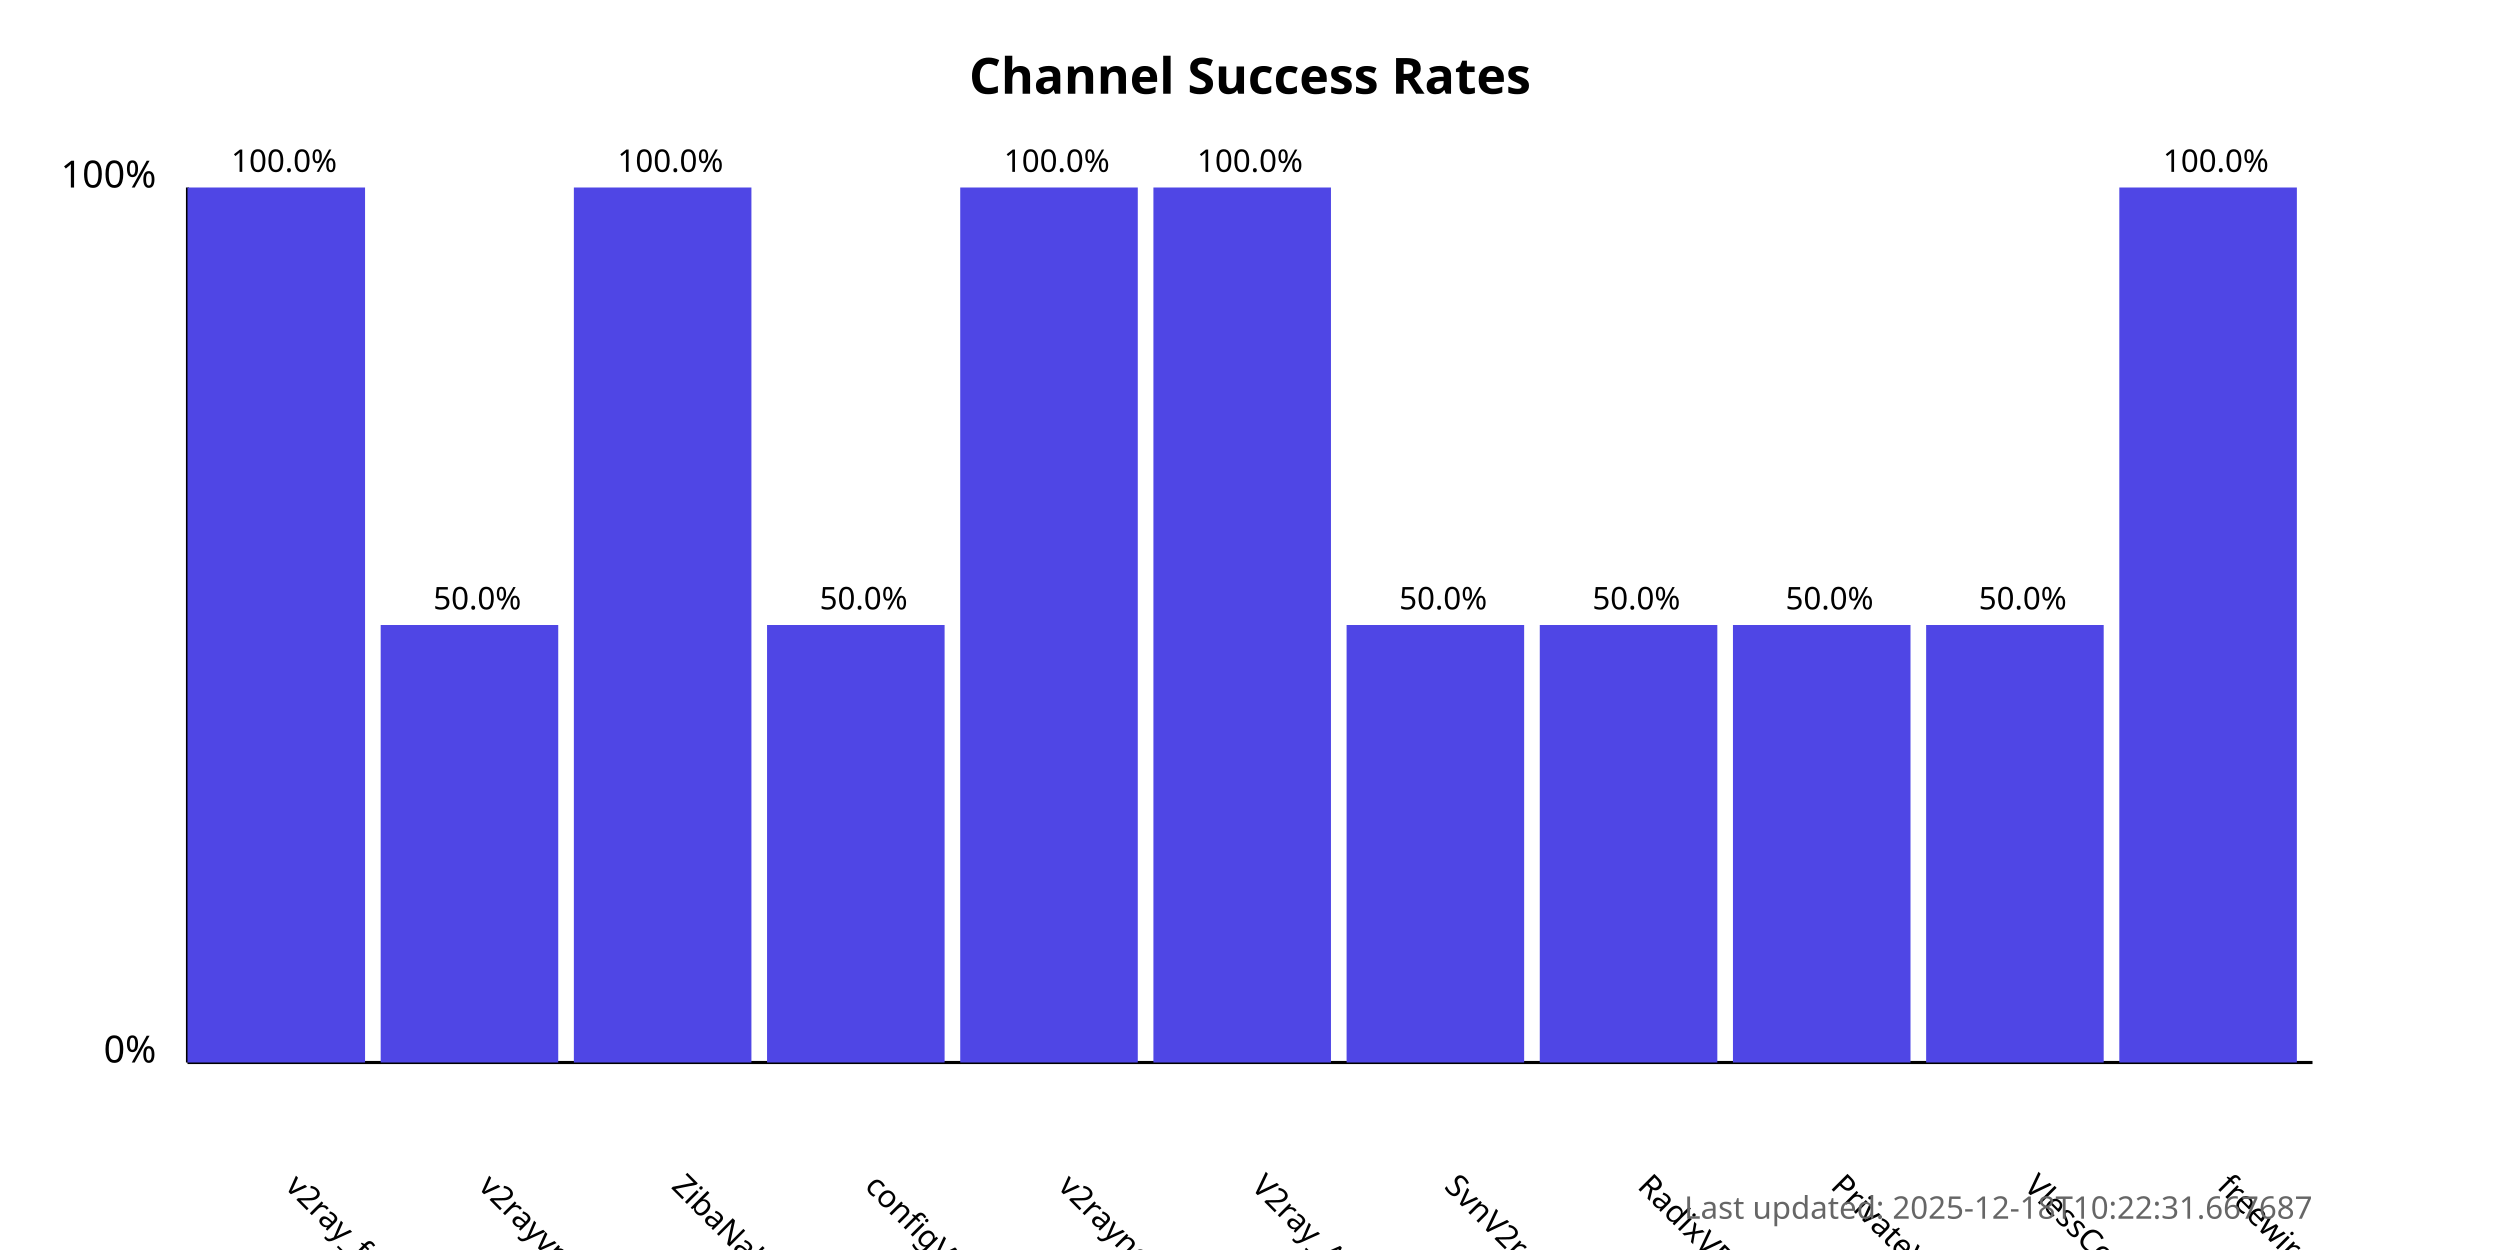
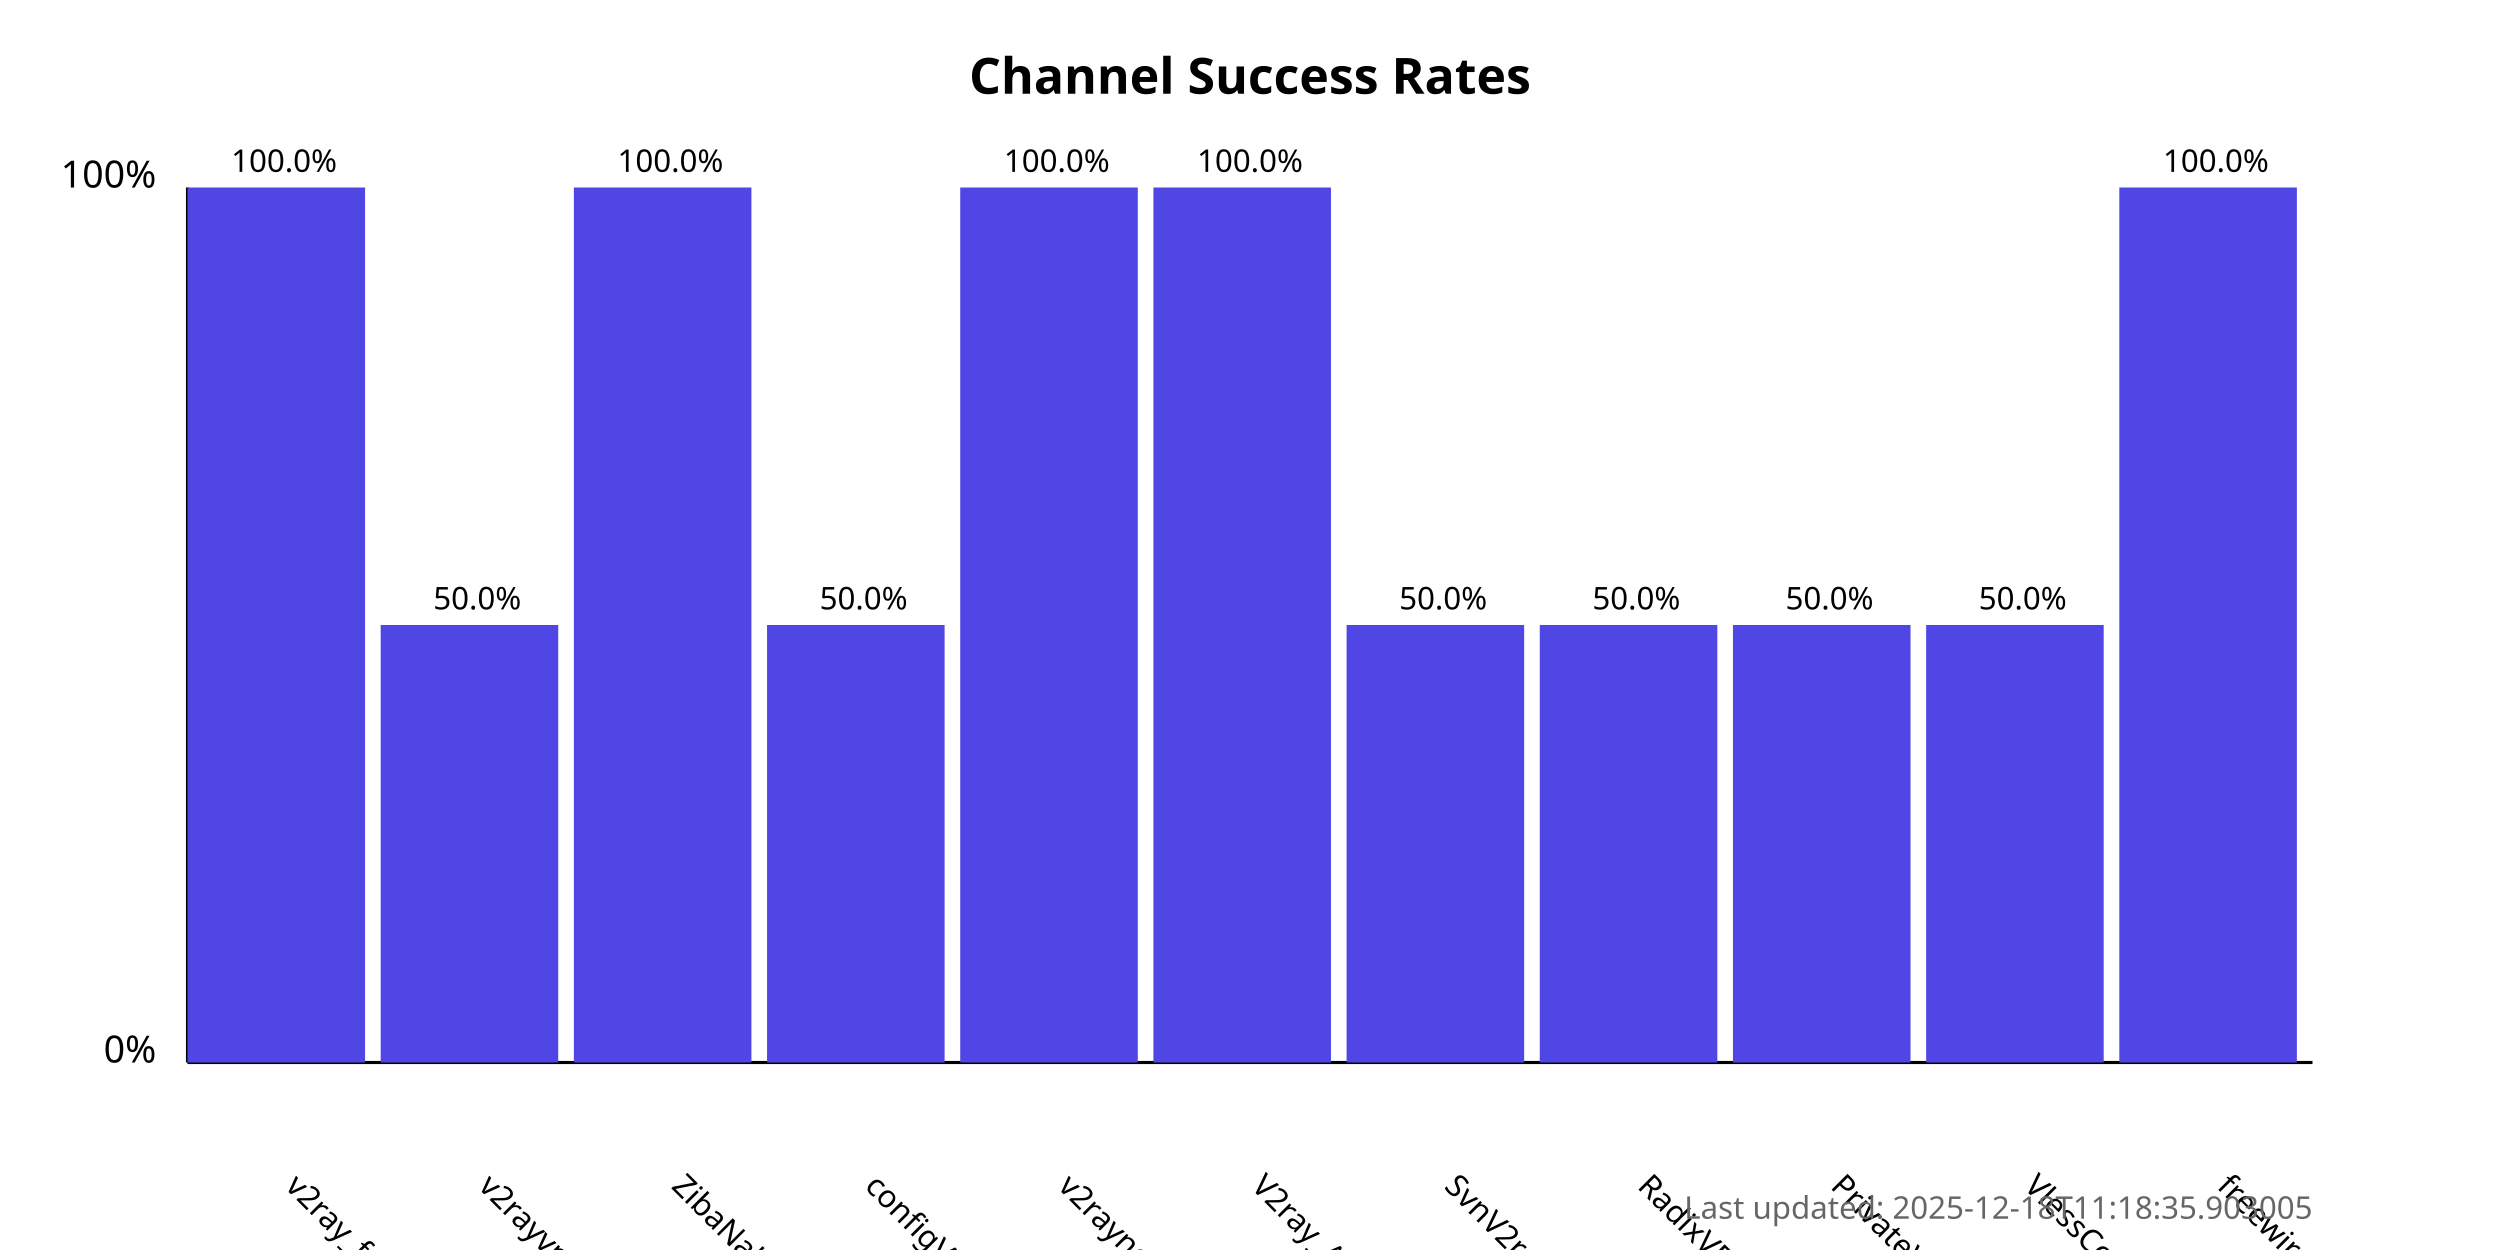
<svg xmlns="http://www.w3.org/2000/svg" width="800" height="400">
  <style>
            .chart-title { font: bold 16px sans-serif; }
            .axis-label { font: 12px sans-serif; }
            .tick-label { font: 10px sans-serif; }
            .bar { fill: #4f46e5; }
            .bar:hover { fill: #6366f1; }
            .timestamp { font: 10px sans-serif; fill: #666; }
        </style>
  <text x="400.0" y="30" text-anchor="middle" class="chart-title">
            Channel Success Rates
        </text>
  <line x1="60" y1="340" x2="60" y2="60" stroke="black" stroke-width="1" />
  <line x1="60" y1="340" x2="740" y2="340" stroke="black" stroke-width="1" />
  <text x="50" y="340" text-anchor="end" class="axis-label">0%</text>
  <text x="50" y="60" text-anchor="end" class="axis-label">100%</text>
  <g>
    <rect x="60" y="60.0" width="56.818" height="280.0" class="bar" />
    <text x="90.909" y="380" transform="rotate(45, 90.90909, 380)" text-anchor="start" class="tick-label">
                v2ray_free_conf
            </text>
    <text x="90.909" y="55.0" text-anchor="middle" class="tick-label">
                100.0%
            </text>
  </g>
  <g>
    <rect x="121.818" y="200.0" width="56.818" height="140.0" class="bar" />
    <text x="152.727" y="380" transform="rotate(45, 152.7273, 380)" text-anchor="start" class="tick-label">
                v2rayvpno
            </text>
    <text x="152.727" y="195.0" text-anchor="middle" class="tick-label">
                50.0%
            </text>
  </g>
  <g>
    <rect x="183.636" y="60.0" width="56.818" height="280.0" class="bar" />
    <text x="214.545" y="380" transform="rotate(45, 214.5455, 380)" text-anchor="start" class="tick-label">
                ZibaNabz
            </text>
    <text x="214.545" y="55.0" text-anchor="middle" class="tick-label">
                100.0%
            </text>
  </g>
  <g>
    <rect x="245.455" y="200.0" width="56.818" height="140.0" class="bar" />
    <text x="276.364" y="380" transform="rotate(45, 276.3636, 380)" text-anchor="start" class="tick-label">
                configV2rayForFree
            </text>
    <text x="276.364" y="195.0" text-anchor="middle" class="tick-label">
                50.0%
            </text>
  </g>
  <g>
    <rect x="307.273" y="60.0" width="56.818" height="280.0" class="bar" />
    <text x="338.182" y="380" transform="rotate(45, 338.1818, 380)" text-anchor="start" class="tick-label">
                v2rayngvpn
            </text>
    <text x="338.182" y="55.0" text-anchor="middle" class="tick-label">
                100.0%
            </text>
  </g>
  <g>
    <rect x="369.091" y="60.0" width="56.818" height="280.0" class="bar" />
    <text x="400.0" y="380" transform="rotate(45, 400.0, 380)" text-anchor="start" class="tick-label">
                V2ray_Alpha
            </text>
    <text x="400.0" y="55.0" text-anchor="middle" class="tick-label">
                100.0%
            </text>
  </g>
  <g>
    <rect x="430.909" y="200.0" width="56.818" height="140.0" class="bar" />
    <text x="461.818" y="380" transform="rotate(45, 461.8182, 380)" text-anchor="start" class="tick-label">
                SvnV2ray
            </text>
    <text x="461.818" y="195.0" text-anchor="middle" class="tick-label">
                50.0%
            </text>
  </g>
  <g>
    <rect x="492.727" y="200.0" width="56.818" height="140.0" class="bar" />
    <text x="523.636" y="380" transform="rotate(45, 523.6364, 380)" text-anchor="start" class="tick-label">
                RadixVPN
            </text>
    <text x="523.636" y="195.0" text-anchor="middle" class="tick-label">
                50.0%
            </text>
  </g>
  <g>
    <rect x="554.545" y="200.0" width="56.818" height="140.0" class="bar" />
    <text x="585.455" y="380" transform="rotate(45, 585.4545, 380)" text-anchor="start" class="tick-label">
                PrivateVPNs
            </text>
    <text x="585.455" y="195.0" text-anchor="middle" class="tick-label">
                50.0%
            </text>
  </g>
  <g>
    <rect x="616.364" y="200.0" width="56.818" height="140.0" class="bar" />
    <text x="647.273" y="380" transform="rotate(45, 647.2727, 380)" text-anchor="start" class="tick-label">
                VlessConfig
            </text>
    <text x="647.273" y="195.0" text-anchor="middle" class="tick-label">
                50.0%
            </text>
  </g>
  <g>
    <rect x="678.182" y="60.0" width="56.818" height="280.0" class="bar" />
    <text x="709.091" y="380" transform="rotate(45, 709.0909, 380)" text-anchor="start" class="tick-label">
                freewireguard
            </text>
    <text x="709.091" y="55.0" text-anchor="middle" class="tick-label">
                100.0%
            </text>
  </g>
  <text x="740" y="390" text-anchor="end" class="timestamp">
-             Last updated: 2025-12-18T10:22:31.667687
+             Last updated: 2025-12-18T11:18:35.903005
        </text>
</svg>
